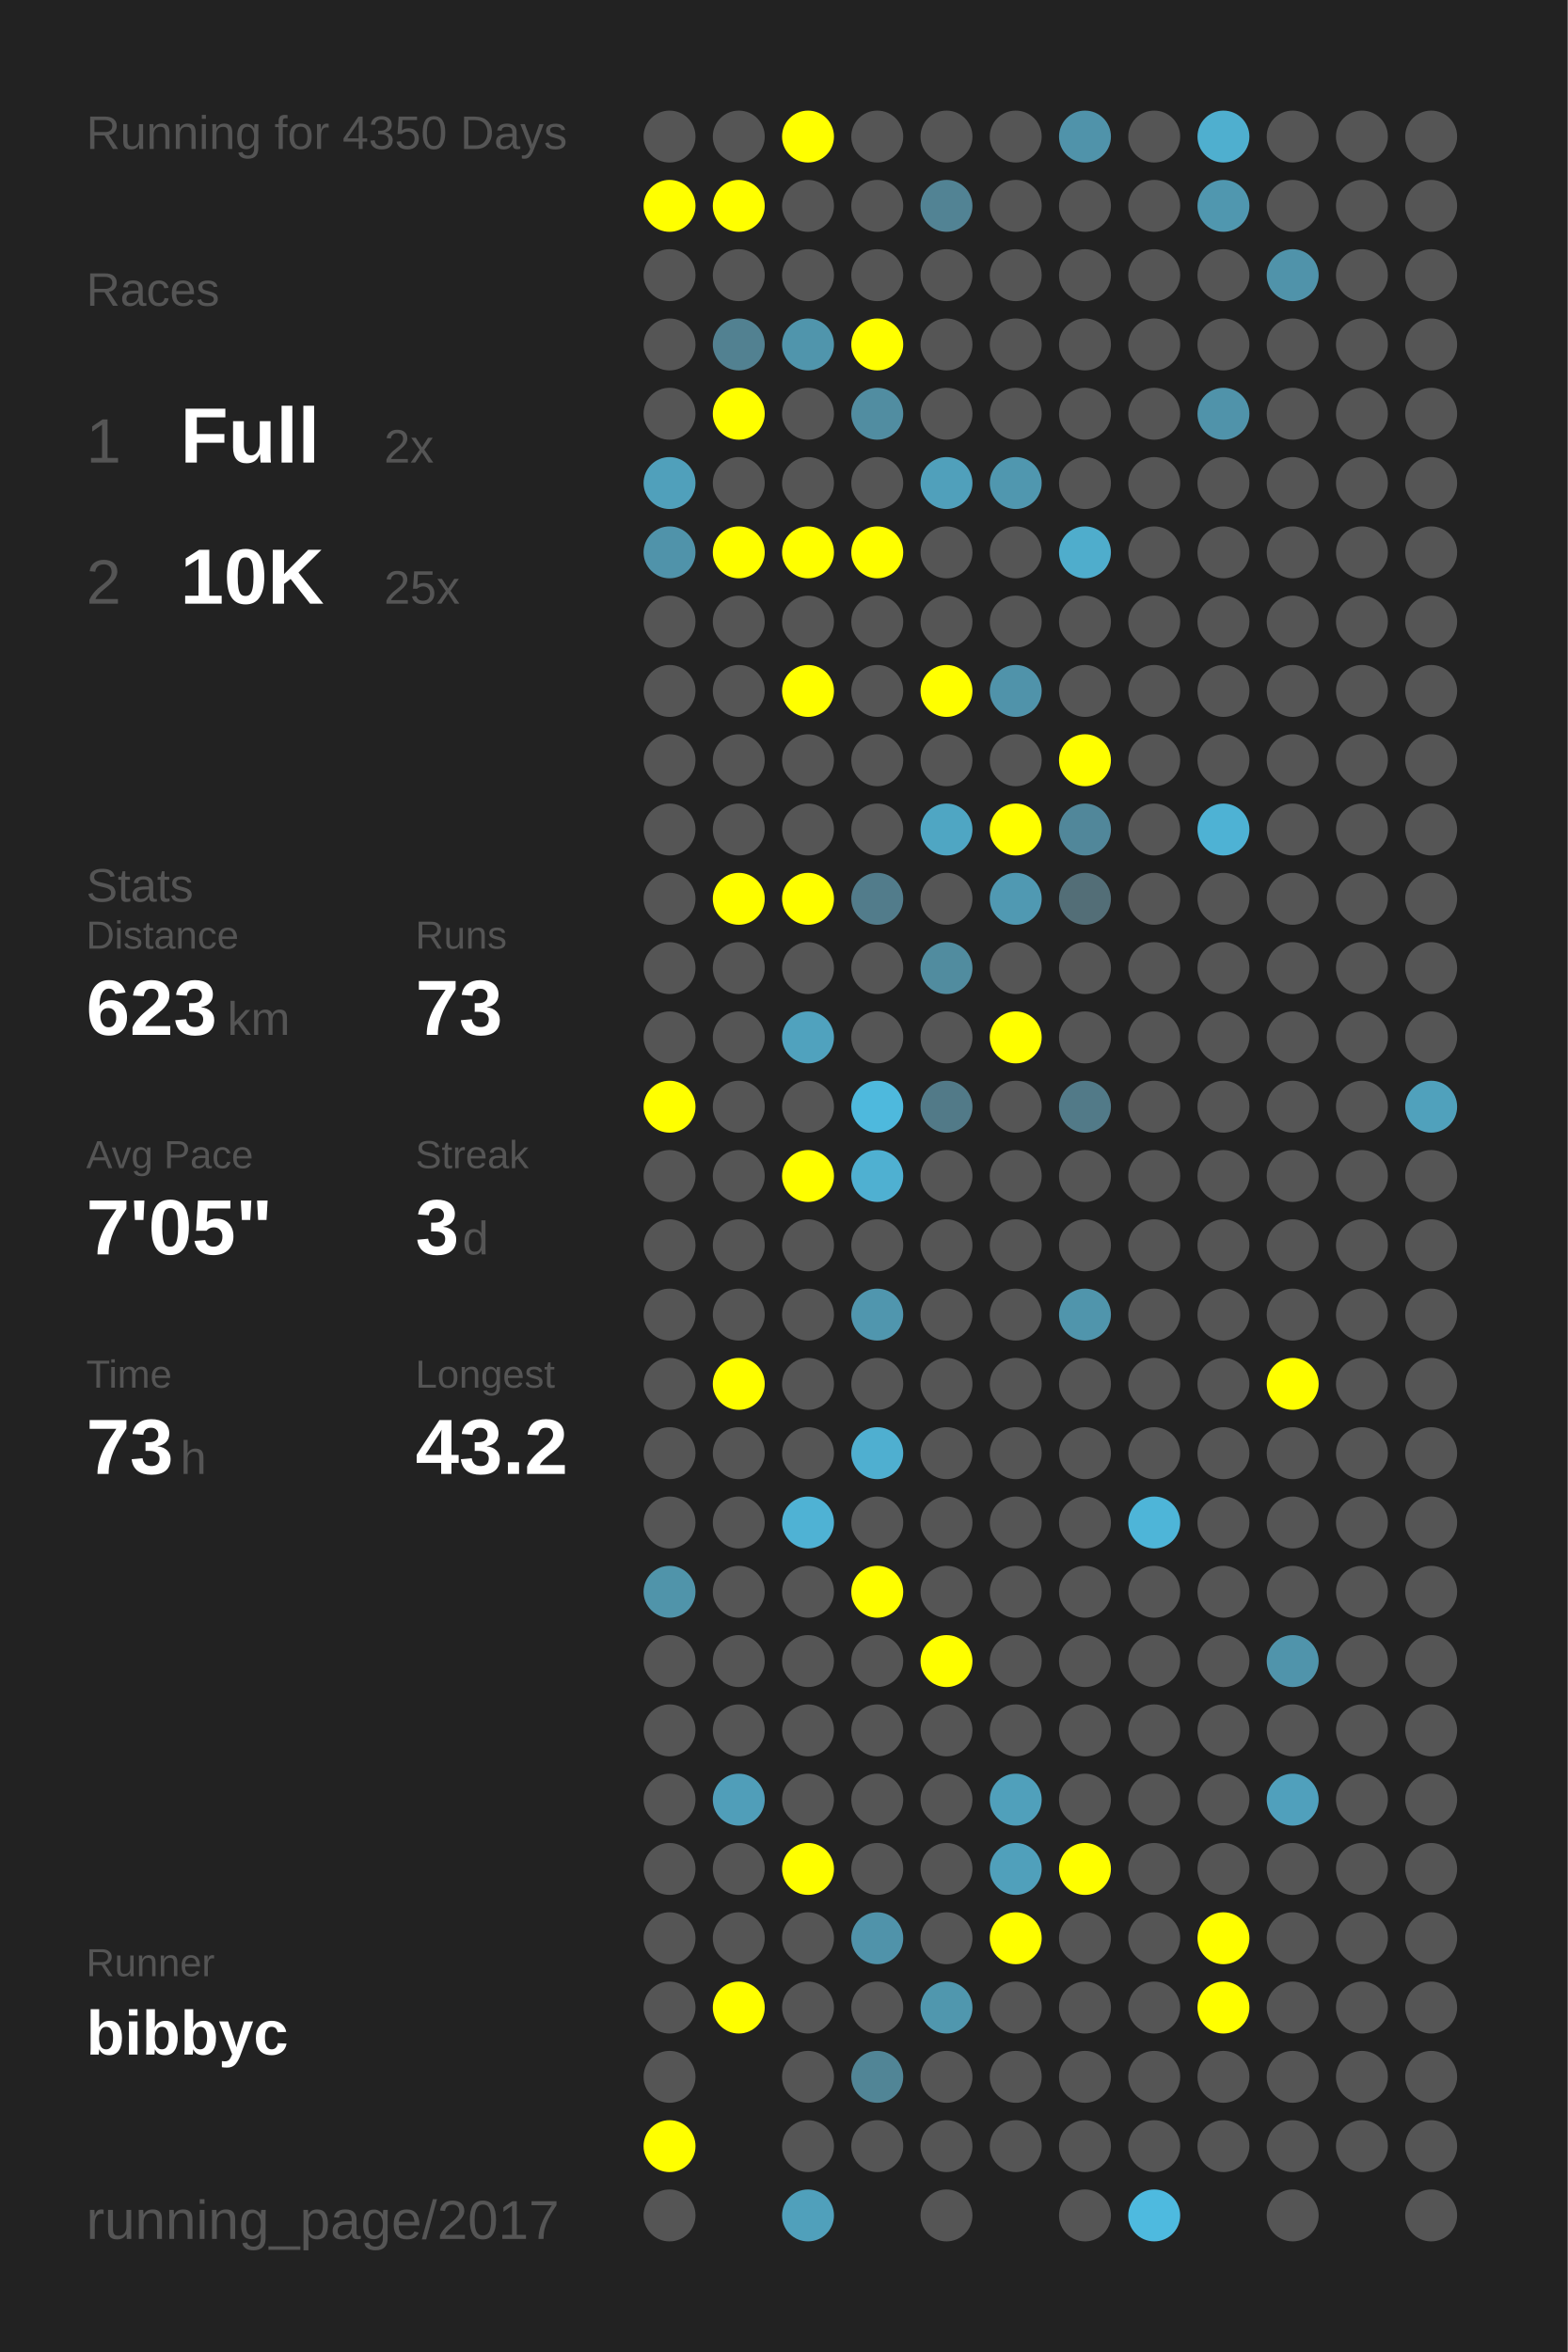
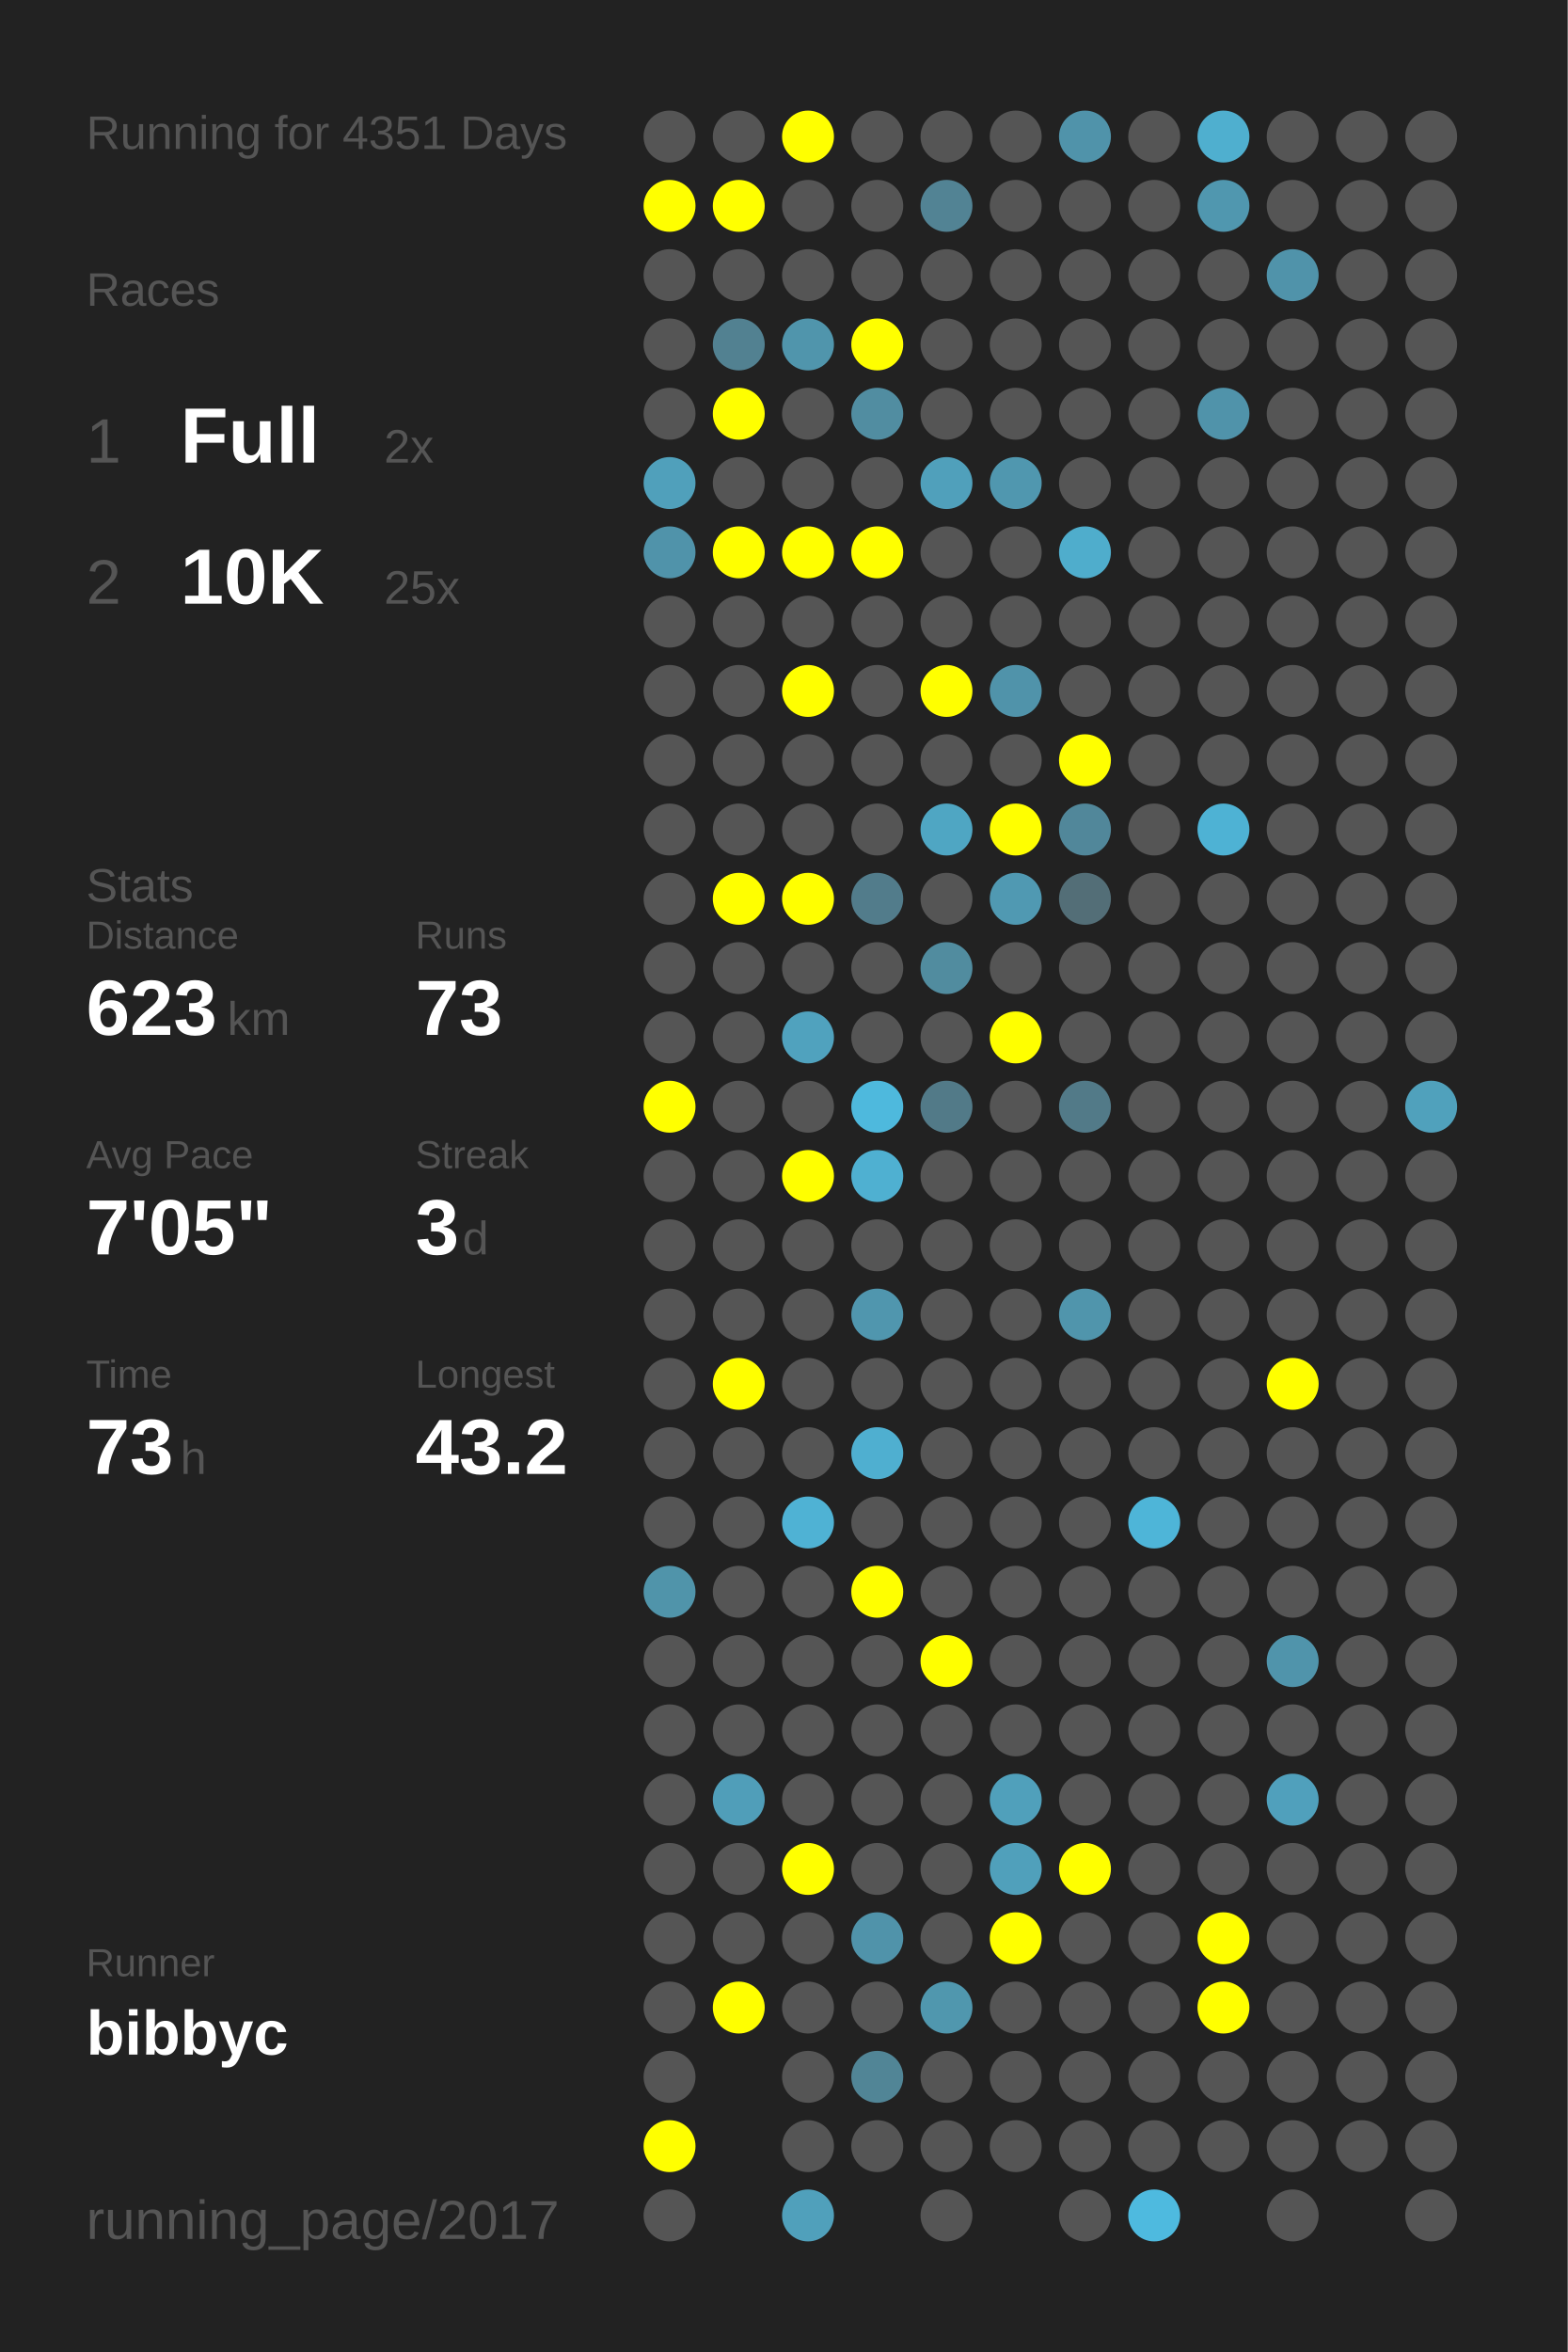
<svg xmlns="http://www.w3.org/2000/svg" baseProfile="full" height="300mm" version="1.1" viewBox="0,0,200,300" width="200mm">
  <defs />
  <rect fill="#222222" height="300" width="200" x="0" y="0" />
-   <text fill="#555555" style="font-size:6px; font-family:Arial;" x="11" y="19">Running for 4350 Days</text>
+   <text fill="#555555" style="font-size:6px; font-family:Arial;" x="11" y="19">Running for 4351 Days</text>
  <text fill="#555555" style="font-size:6px; font-family:Arial;" x="11" y="39">Races</text>
  <text fill="#555555" style="font-size:8px; font-family:Arial;" x="11" y="59">1</text>
  <text fill="#FFFFFF" style="font-size:10px; font-family:Arial; font-weight:bold;" x="23" y="59">Full</text>
  <text fill="#555555" style="font-size:6px; font-family:Arial;" x="49" y="59">2x</text>
  <text fill="#555555" style="font-size:8px; font-family:Arial;" x="11" y="77">2</text>
  <text fill="#FFFFFF" style="font-size:10px; font-family:Arial; font-weight:bold;" x="23" y="77">10K</text>
  <text fill="#555555" style="font-size:6px; font-family:Arial;" x="49" y="77">25x</text>
  <text fill="#555555" style="font-size:6px; font-family:Arial;" x="11" y="115">Stats</text>
  <text fill="#555555" style="font-size:5px; font-family:Arial;" x="11" y="121">Distance</text>
  <text fill="#FFFFFF" style="font-size:10px; font-family:Arial; font-weight:bold;" x="11" y="132">623</text>
  <text fill="#555555" style="font-size:6px; font-family:Arial;" x="29" y="132">km</text>
  <text fill="#555555" style="font-size:5px; font-family:Arial;" x="53" y="121">Runs</text>
  <text fill="#FFFFFF" style="font-size:10px; font-family:Arial; font-weight:bold;" x="53" y="132">73</text>
  <text fill="#555555" style="font-size:5px; font-family:Arial;" x="11" y="149">Avg Pace</text>
  <text fill="#FFFFFF" style="font-size:10px; font-family:Arial; font-weight:bold;" x="11" y="160">7'05"</text>
  <text fill="#555555" style="font-size:5px; font-family:Arial;" x="53" y="149">Streak</text>
  <text fill="#FFFFFF" style="font-size:10px; font-family:Arial; font-weight:bold;" x="53" y="160">3</text>
  <text fill="#555555" style="font-size:6px; font-family:Arial;" x="59" y="160">d</text>
  <text fill="#555555" style="font-size:5px; font-family:Arial;" x="11" y="177">Time</text>
  <text fill="#FFFFFF" style="font-size:10px; font-family:Arial; font-weight:bold;" x="11" y="188">73</text>
  <text fill="#555555" style="font-size:6px; font-family:Arial;" x="23" y="188">h</text>
  <text fill="#555555" style="font-size:5px; font-family:Arial;" x="53" y="177">Longest</text>
  <text fill="#FFFFFF" style="font-size:10px; font-family:Arial; font-weight:bold;" x="53" y="188">43.2</text>
  <text fill="#555555" style="font-size:5px; font-family:Arial;" x="11" y="252.065">Runner</text>
  <text fill="#FFFFFF" style="font-size:8px; font-family:Arial; font-weight:bold;" x="11" y="262.065">bibbyc</text>
  <text fill="#555555" style="font-size:7px; font-family:Arial;" x="11" y="285.581">running_page/2017</text>
  <circle cx="85.417" cy="17.419" fill="#555555" r="3.312" />
  <circle cx="85.417" cy="26.258" fill="#FFFF00" r="3.312" />
  <circle cx="85.417" cy="35.097" fill="#555555" r="3.312" />
  <circle cx="85.417" cy="43.935" fill="#555555" r="3.312" />
  <circle cx="85.417" cy="52.774" fill="#555555" r="3.312" />
  <circle cx="85.417" cy="61.613" fill="#50a0bb" r="3.312" />
  <circle cx="85.417" cy="70.452" fill="#5093aa" r="3.312" />
  <circle cx="85.417" cy="79.29" fill="#555555" r="3.312" />
  <circle cx="85.417" cy="88.129" fill="#555555" r="3.312" />
  <circle cx="85.417" cy="96.968" fill="#555555" r="3.312" />
  <circle cx="85.417" cy="105.806" fill="#555555" r="3.312" />
  <circle cx="85.417" cy="114.645" fill="#555555" r="3.312" />
  <circle cx="85.417" cy="123.484" fill="#555555" r="3.312" />
  <circle cx="85.417" cy="132.323" fill="#555555" r="3.312" />
  <circle cx="85.417" cy="141.161" fill="#FFFF00" r="3.312" />
  <circle cx="85.417" cy="150" fill="#555555" r="3.312" />
  <circle cx="85.417" cy="158.839" fill="#555555" r="3.312" />
  <circle cx="85.417" cy="167.677" fill="#555555" r="3.312" />
  <circle cx="85.417" cy="176.516" fill="#555555" r="3.312" />
  <circle cx="85.417" cy="185.355" fill="#555555" r="3.312" />
  <circle cx="85.417" cy="194.194" fill="#555555" r="3.312" />
  <circle cx="85.417" cy="203.032" fill="#5094aa" r="3.312" />
  <circle cx="85.417" cy="211.871" fill="#555555" r="3.312" />
  <circle cx="85.417" cy="220.71" fill="#555555" r="3.312" />
  <circle cx="85.417" cy="229.548" fill="#555555" r="3.312" />
  <circle cx="85.417" cy="238.387" fill="#555555" r="3.312" />
  <circle cx="85.417" cy="247.226" fill="#555555" r="3.312" />
  <circle cx="85.417" cy="256.065" fill="#555555" r="3.312" />
  <circle cx="85.417" cy="264.903" fill="#555555" r="3.312" />
  <circle cx="85.417" cy="273.742" fill="#FFFF00" r="3.312" />
  <circle cx="85.417" cy="282.581" fill="#555555" r="3.312" />
  <circle cx="94.25" cy="17.419" fill="#555555" r="3.312" />
  <circle cx="94.25" cy="26.258" fill="#FFFF00" r="3.312" />
  <circle cx="94.25" cy="35.097" fill="#555555" r="3.312" />
  <circle cx="94.25" cy="43.935" fill="#528191" r="3.312" />
  <circle cx="94.25" cy="52.774" fill="#FFFF00" r="3.312" />
  <circle cx="94.25" cy="61.613" fill="#555555" r="3.312" />
  <circle cx="94.25" cy="70.452" fill="#FFFF00" r="3.312" />
  <circle cx="94.25" cy="79.29" fill="#555555" r="3.312" />
  <circle cx="94.25" cy="88.129" fill="#555555" r="3.312" />
  <circle cx="94.25" cy="96.968" fill="#555555" r="3.312" />
  <circle cx="94.25" cy="105.806" fill="#555555" r="3.312" />
  <circle cx="94.25" cy="114.645" fill="#FFFF00" r="3.312" />
  <circle cx="94.25" cy="123.484" fill="#555555" r="3.312" />
  <circle cx="94.25" cy="132.323" fill="#555555" r="3.312" />
  <circle cx="94.25" cy="141.161" fill="#555555" r="3.312" />
  <circle cx="94.25" cy="150" fill="#555555" r="3.312" />
  <circle cx="94.25" cy="158.839" fill="#555555" r="3.312" />
  <circle cx="94.25" cy="167.677" fill="#555555" r="3.312" />
  <circle cx="94.25" cy="176.516" fill="#FFFF00" r="3.312" />
  <circle cx="94.25" cy="185.355" fill="#555555" r="3.312" />
  <circle cx="94.25" cy="194.194" fill="#555555" r="3.312" />
  <circle cx="94.25" cy="203.032" fill="#555555" r="3.312" />
  <circle cx="94.25" cy="211.871" fill="#555555" r="3.312" />
  <circle cx="94.25" cy="220.71" fill="#555555" r="3.312" />
  <circle cx="94.25" cy="229.548" fill="#509eb9" r="3.312" />
  <circle cx="94.25" cy="238.387" fill="#555555" r="3.312" />
  <circle cx="94.25" cy="247.226" fill="#555555" r="3.312" />
  <circle cx="94.25" cy="256.065" fill="#FFFF00" r="3.312" />
  <circle cx="103.083" cy="17.419" fill="#FFFF00" r="3.312" />
  <circle cx="103.083" cy="26.258" fill="#555555" r="3.312" />
  <circle cx="103.083" cy="35.097" fill="#555555" r="3.312" />
  <circle cx="103.083" cy="43.935" fill="#5095ac" r="3.312" />
  <circle cx="103.083" cy="52.774" fill="#555555" r="3.312" />
  <circle cx="103.083" cy="61.613" fill="#555555" r="3.312" />
  <circle cx="103.083" cy="70.452" fill="#FFFF00" r="3.312" />
  <circle cx="103.083" cy="79.29" fill="#555555" r="3.312" />
  <circle cx="103.083" cy="88.129" fill="#FFFF00" r="3.312" />
  <circle cx="103.083" cy="96.968" fill="#555555" r="3.312" />
  <circle cx="103.083" cy="105.806" fill="#555555" r="3.312" />
  <circle cx="103.083" cy="114.645" fill="#FFFF00" r="3.312" />
  <circle cx="103.083" cy="123.484" fill="#555555" r="3.312" />
  <circle cx="103.083" cy="132.323" fill="#50a2be" r="3.312" />
  <circle cx="103.083" cy="141.161" fill="#555555" r="3.312" />
  <circle cx="103.083" cy="150" fill="#FFFF00" r="3.312" />
  <circle cx="103.083" cy="158.839" fill="#555555" r="3.312" />
  <circle cx="103.083" cy="167.677" fill="#555555" r="3.312" />
  <circle cx="103.083" cy="176.516" fill="#555555" r="3.312" />
  <circle cx="103.083" cy="185.355" fill="#555555" r="3.312" />
  <circle cx="103.083" cy="194.194" fill="#4fb2d4" r="3.312" />
  <circle cx="103.083" cy="203.032" fill="#555555" r="3.312" />
  <circle cx="103.083" cy="211.871" fill="#555555" r="3.312" />
  <circle cx="103.083" cy="220.71" fill="#555555" r="3.312" />
  <circle cx="103.083" cy="229.548" fill="#555555" r="3.312" />
  <circle cx="103.083" cy="238.387" fill="#FFFF00" r="3.312" />
  <circle cx="103.083" cy="247.226" fill="#555555" r="3.312" />
  <circle cx="103.083" cy="256.065" fill="#555555" r="3.312" />
  <circle cx="103.083" cy="264.903" fill="#555555" r="3.312" />
  <circle cx="103.083" cy="273.742" fill="#555555" r="3.312" />
  <circle cx="103.083" cy="282.581" fill="#50a0bb" r="3.312" />
  <circle cx="111.917" cy="17.419" fill="#555555" r="3.312" />
  <circle cx="111.917" cy="26.258" fill="#555555" r="3.312" />
  <circle cx="111.917" cy="35.097" fill="#555555" r="3.312" />
  <circle cx="111.917" cy="43.935" fill="#FFFF00" r="3.312" />
  <circle cx="111.917" cy="52.774" fill="#518da1" r="3.312" />
  <circle cx="111.917" cy="61.613" fill="#555555" r="3.312" />
  <circle cx="111.917" cy="70.452" fill="#FFFF00" r="3.312" />
  <circle cx="111.917" cy="79.29" fill="#555555" r="3.312" />
  <circle cx="111.917" cy="88.129" fill="#555555" r="3.312" />
  <circle cx="111.917" cy="96.968" fill="#555555" r="3.312" />
  <circle cx="111.917" cy="105.806" fill="#555555" r="3.312" />
  <circle cx="111.917" cy="114.645" fill="#527c8b" r="3.312" />
  <circle cx="111.917" cy="123.484" fill="#555555" r="3.312" />
  <circle cx="111.917" cy="132.323" fill="#555555" r="3.312" />
  <circle cx="111.917" cy="141.161" fill="#4eb9dd" r="3.312" />
  <circle cx="111.917" cy="150" fill="#4fb0d1" r="3.312" />
  <circle cx="111.917" cy="158.839" fill="#555555" r="3.312" />
  <circle cx="111.917" cy="167.677" fill="#5096ae" r="3.312" />
  <circle cx="111.917" cy="176.516" fill="#555555" r="3.312" />
  <circle cx="111.917" cy="185.355" fill="#4fafd0" r="3.312" />
  <circle cx="111.917" cy="194.194" fill="#555555" r="3.312" />
  <circle cx="111.917" cy="203.032" fill="#FFFF00" r="3.312" />
  <circle cx="111.917" cy="211.871" fill="#555555" r="3.312" />
  <circle cx="111.917" cy="220.71" fill="#555555" r="3.312" />
  <circle cx="111.917" cy="229.548" fill="#555555" r="3.312" />
  <circle cx="111.917" cy="238.387" fill="#555555" r="3.312" />
  <circle cx="111.917" cy="247.226" fill="#5093aa" r="3.312" />
  <circle cx="111.917" cy="256.065" fill="#555555" r="3.312" />
  <circle cx="111.917" cy="264.903" fill="#518596" r="3.312" />
  <circle cx="111.917" cy="273.742" fill="#555555" r="3.312" />
  <circle cx="120.75" cy="17.419" fill="#555555" r="3.312" />
  <circle cx="120.75" cy="26.258" fill="#528394" r="3.312" />
  <circle cx="120.75" cy="35.097" fill="#555555" r="3.312" />
  <circle cx="120.75" cy="43.935" fill="#555555" r="3.312" />
  <circle cx="120.75" cy="52.774" fill="#555555" r="3.312" />
  <circle cx="120.75" cy="61.613" fill="#50a0bb" r="3.312" />
  <circle cx="120.75" cy="70.452" fill="#555555" r="3.312" />
  <circle cx="120.75" cy="79.29" fill="#555555" r="3.312" />
  <circle cx="120.75" cy="88.129" fill="#FFFF00" r="3.312" />
  <circle cx="120.75" cy="96.968" fill="#555555" r="3.312" />
  <circle cx="120.75" cy="105.806" fill="#4fa6c3" r="3.312" />
  <circle cx="120.75" cy="114.645" fill="#555555" r="3.312" />
  <circle cx="120.75" cy="123.484" fill="#518c9f" r="3.312" />
  <circle cx="120.75" cy="132.323" fill="#555555" r="3.312" />
  <circle cx="120.75" cy="141.161" fill="#527a88" r="3.312" />
  <circle cx="120.75" cy="150" fill="#555555" r="3.312" />
  <circle cx="120.75" cy="158.839" fill="#555555" r="3.312" />
  <circle cx="120.75" cy="167.677" fill="#555555" r="3.312" />
  <circle cx="120.75" cy="176.516" fill="#555555" r="3.312" />
  <circle cx="120.75" cy="185.355" fill="#555555" r="3.312" />
  <circle cx="120.75" cy="194.194" fill="#555555" r="3.312" />
  <circle cx="120.75" cy="203.032" fill="#555555" r="3.312" />
  <circle cx="120.75" cy="211.871" fill="#FFFF00" r="3.312" />
  <circle cx="120.75" cy="220.71" fill="#555555" r="3.312" />
  <circle cx="120.75" cy="229.548" fill="#555555" r="3.312" />
  <circle cx="120.75" cy="238.387" fill="#555555" r="3.312" />
  <circle cx="120.75" cy="247.226" fill="#555555" r="3.312" />
  <circle cx="120.75" cy="256.065" fill="#5097ae" r="3.312" />
  <circle cx="120.75" cy="264.903" fill="#555555" r="3.312" />
  <circle cx="120.75" cy="273.742" fill="#555555" r="3.312" />
  <circle cx="120.75" cy="282.581" fill="#555555" r="3.312" />
  <circle cx="129.583" cy="17.419" fill="#555555" r="3.312" />
  <circle cx="129.583" cy="26.258" fill="#555555" r="3.312" />
  <circle cx="129.583" cy="35.097" fill="#555555" r="3.312" />
  <circle cx="129.583" cy="43.935" fill="#555555" r="3.312" />
  <circle cx="129.583" cy="52.774" fill="#555555" r="3.312" />
  <circle cx="129.583" cy="61.613" fill="#5097af" r="3.312" />
  <circle cx="129.583" cy="70.452" fill="#555555" r="3.312" />
  <circle cx="129.583" cy="79.29" fill="#555555" r="3.312" />
  <circle cx="129.583" cy="88.129" fill="#5093aa" r="3.312" />
  <circle cx="129.583" cy="96.968" fill="#555555" r="3.312" />
  <circle cx="129.583" cy="105.806" fill="#FFFF00" r="3.312" />
  <circle cx="129.583" cy="114.645" fill="#5099b2" r="3.312" />
  <circle cx="129.583" cy="123.484" fill="#555555" r="3.312" />
  <circle cx="129.583" cy="132.323" fill="#FFFF00" r="3.312" />
  <circle cx="129.583" cy="141.161" fill="#555555" r="3.312" />
  <circle cx="129.583" cy="150" fill="#555555" r="3.312" />
  <circle cx="129.583" cy="158.839" fill="#555555" r="3.312" />
  <circle cx="129.583" cy="167.677" fill="#555555" r="3.312" />
  <circle cx="129.583" cy="176.516" fill="#555555" r="3.312" />
  <circle cx="129.583" cy="185.355" fill="#555555" r="3.312" />
  <circle cx="129.583" cy="194.194" fill="#555555" r="3.312" />
  <circle cx="129.583" cy="203.032" fill="#555555" r="3.312" />
  <circle cx="129.583" cy="211.871" fill="#555555" r="3.312" />
  <circle cx="129.583" cy="220.71" fill="#555555" r="3.312" />
  <circle cx="129.583" cy="229.548" fill="#50a0bb" r="3.312" />
  <circle cx="129.583" cy="238.387" fill="#50a0bb" r="3.312" />
  <circle cx="129.583" cy="247.226" fill="#FFFF00" r="3.312" />
  <circle cx="129.583" cy="256.065" fill="#555555" r="3.312" />
  <circle cx="129.583" cy="264.903" fill="#555555" r="3.312" />
  <circle cx="129.583" cy="273.742" fill="#555555" r="3.312" />
  <circle cx="138.417" cy="17.419" fill="#5093aa" r="3.312" />
  <circle cx="138.417" cy="26.258" fill="#555555" r="3.312" />
  <circle cx="138.417" cy="35.097" fill="#555555" r="3.312" />
  <circle cx="138.417" cy="43.935" fill="#555555" r="3.312" />
  <circle cx="138.417" cy="52.774" fill="#555555" r="3.312" />
  <circle cx="138.417" cy="61.613" fill="#555555" r="3.312" />
  <circle cx="138.417" cy="70.452" fill="#4fadcc" r="3.312" />
  <circle cx="138.417" cy="79.29" fill="#555555" r="3.312" />
  <circle cx="138.417" cy="88.129" fill="#555555" r="3.312" />
  <circle cx="138.417" cy="96.968" fill="#FFFF00" r="3.312" />
  <circle cx="138.417" cy="105.806" fill="#51879a" r="3.312" />
  <circle cx="138.417" cy="114.645" fill="#536e77" r="3.312" />
  <circle cx="138.417" cy="123.484" fill="#555555" r="3.312" />
  <circle cx="138.417" cy="132.323" fill="#555555" r="3.312" />
  <circle cx="138.417" cy="141.161" fill="#527a88" r="3.312" />
  <circle cx="138.417" cy="150" fill="#555555" r="3.312" />
  <circle cx="138.417" cy="158.839" fill="#555555" r="3.312" />
  <circle cx="138.417" cy="167.677" fill="#5095ac" r="3.312" />
  <circle cx="138.417" cy="176.516" fill="#555555" r="3.312" />
  <circle cx="138.417" cy="185.355" fill="#555555" r="3.312" />
  <circle cx="138.417" cy="194.194" fill="#555555" r="3.312" />
  <circle cx="138.417" cy="203.032" fill="#555555" r="3.312" />
  <circle cx="138.417" cy="211.871" fill="#555555" r="3.312" />
  <circle cx="138.417" cy="220.71" fill="#555555" r="3.312" />
  <circle cx="138.417" cy="229.548" fill="#555555" r="3.312" />
  <circle cx="138.417" cy="238.387" fill="#FFFF00" r="3.312" />
  <circle cx="138.417" cy="247.226" fill="#555555" r="3.312" />
  <circle cx="138.417" cy="256.065" fill="#555555" r="3.312" />
  <circle cx="138.417" cy="264.903" fill="#555555" r="3.312" />
  <circle cx="138.417" cy="273.742" fill="#555555" r="3.312" />
  <circle cx="138.417" cy="282.581" fill="#555555" r="3.312" />
  <circle cx="147.25" cy="17.419" fill="#555555" r="3.312" />
  <circle cx="147.25" cy="26.258" fill="#555555" r="3.312" />
  <circle cx="147.25" cy="35.097" fill="#555555" r="3.312" />
  <circle cx="147.25" cy="43.935" fill="#555555" r="3.312" />
  <circle cx="147.25" cy="52.774" fill="#555555" r="3.312" />
  <circle cx="147.25" cy="61.613" fill="#555555" r="3.312" />
  <circle cx="147.25" cy="70.452" fill="#555555" r="3.312" />
  <circle cx="147.25" cy="79.29" fill="#555555" r="3.312" />
  <circle cx="147.25" cy="88.129" fill="#555555" r="3.312" />
  <circle cx="147.25" cy="96.968" fill="#555555" r="3.312" />
  <circle cx="147.25" cy="105.806" fill="#555555" r="3.312" />
  <circle cx="147.25" cy="114.645" fill="#555555" r="3.312" />
  <circle cx="147.25" cy="123.484" fill="#555555" r="3.312" />
  <circle cx="147.25" cy="132.323" fill="#555555" r="3.312" />
  <circle cx="147.25" cy="141.161" fill="#555555" r="3.312" />
  <circle cx="147.25" cy="150" fill="#555555" r="3.312" />
  <circle cx="147.25" cy="158.839" fill="#555555" r="3.312" />
  <circle cx="147.25" cy="167.677" fill="#555555" r="3.312" />
  <circle cx="147.25" cy="176.516" fill="#555555" r="3.312" />
  <circle cx="147.25" cy="185.355" fill="#555555" r="3.312" />
  <circle cx="147.25" cy="194.194" fill="#4eb5d8" r="3.312" />
  <circle cx="147.25" cy="203.032" fill="#555555" r="3.312" />
  <circle cx="147.25" cy="211.871" fill="#555555" r="3.312" />
  <circle cx="147.25" cy="220.71" fill="#555555" r="3.312" />
  <circle cx="147.25" cy="229.548" fill="#555555" r="3.312" />
  <circle cx="147.25" cy="238.387" fill="#555555" r="3.312" />
  <circle cx="147.25" cy="247.226" fill="#555555" r="3.312" />
  <circle cx="147.25" cy="256.065" fill="#555555" r="3.312" />
  <circle cx="147.25" cy="264.903" fill="#555555" r="3.312" />
  <circle cx="147.25" cy="273.742" fill="#555555" r="3.312" />
  <circle cx="147.25" cy="282.581" fill="#4ebadf" r="3.312" />
  <circle cx="156.083" cy="17.419" fill="#4fafcf" r="3.312" />
  <circle cx="156.083" cy="26.258" fill="#5097af" r="3.312" />
  <circle cx="156.083" cy="35.097" fill="#555555" r="3.312" />
  <circle cx="156.083" cy="43.935" fill="#555555" r="3.312" />
  <circle cx="156.083" cy="52.774" fill="#5093aa" r="3.312" />
  <circle cx="156.083" cy="61.613" fill="#555555" r="3.312" />
  <circle cx="156.083" cy="70.452" fill="#555555" r="3.312" />
  <circle cx="156.083" cy="79.29" fill="#555555" r="3.312" />
  <circle cx="156.083" cy="88.129" fill="#555555" r="3.312" />
  <circle cx="156.083" cy="96.968" fill="#555555" r="3.312" />
  <circle cx="156.083" cy="105.806" fill="#4eb2d4" r="3.312" />
  <circle cx="156.083" cy="114.645" fill="#555555" r="3.312" />
  <circle cx="156.083" cy="123.484" fill="#555555" r="3.312" />
  <circle cx="156.083" cy="132.323" fill="#555555" r="3.312" />
  <circle cx="156.083" cy="141.161" fill="#555555" r="3.312" />
  <circle cx="156.083" cy="150" fill="#555555" r="3.312" />
  <circle cx="156.083" cy="158.839" fill="#555555" r="3.312" />
  <circle cx="156.083" cy="167.677" fill="#555555" r="3.312" />
  <circle cx="156.083" cy="176.516" fill="#555555" r="3.312" />
  <circle cx="156.083" cy="185.355" fill="#555555" r="3.312" />
  <circle cx="156.083" cy="194.194" fill="#555555" r="3.312" />
  <circle cx="156.083" cy="203.032" fill="#555555" r="3.312" />
  <circle cx="156.083" cy="211.871" fill="#555555" r="3.312" />
  <circle cx="156.083" cy="220.71" fill="#555555" r="3.312" />
  <circle cx="156.083" cy="229.548" fill="#555555" r="3.312" />
  <circle cx="156.083" cy="238.387" fill="#555555" r="3.312" />
  <circle cx="156.083" cy="247.226" fill="#FFFF00" r="3.312" />
  <circle cx="156.083" cy="256.065" fill="#FFFF00" r="3.312" />
  <circle cx="156.083" cy="264.903" fill="#555555" r="3.312" />
  <circle cx="156.083" cy="273.742" fill="#555555" r="3.312" />
  <circle cx="164.917" cy="17.419" fill="#555555" r="3.312" />
  <circle cx="164.917" cy="26.258" fill="#555555" r="3.312" />
  <circle cx="164.917" cy="35.097" fill="#5093aa" r="3.312" />
  <circle cx="164.917" cy="43.935" fill="#555555" r="3.312" />
  <circle cx="164.917" cy="52.774" fill="#555555" r="3.312" />
  <circle cx="164.917" cy="61.613" fill="#555555" r="3.312" />
  <circle cx="164.917" cy="70.452" fill="#555555" r="3.312" />
  <circle cx="164.917" cy="79.29" fill="#555555" r="3.312" />
  <circle cx="164.917" cy="88.129" fill="#555555" r="3.312" />
  <circle cx="164.917" cy="96.968" fill="#555555" r="3.312" />
  <circle cx="164.917" cy="105.806" fill="#555555" r="3.312" />
  <circle cx="164.917" cy="114.645" fill="#555555" r="3.312" />
  <circle cx="164.917" cy="123.484" fill="#555555" r="3.312" />
  <circle cx="164.917" cy="132.323" fill="#555555" r="3.312" />
  <circle cx="164.917" cy="141.161" fill="#555555" r="3.312" />
  <circle cx="164.917" cy="150" fill="#555555" r="3.312" />
  <circle cx="164.917" cy="158.839" fill="#555555" r="3.312" />
  <circle cx="164.917" cy="167.677" fill="#555555" r="3.312" />
  <circle cx="164.917" cy="176.516" fill="#FFFF00" r="3.312" />
  <circle cx="164.917" cy="185.355" fill="#555555" r="3.312" />
  <circle cx="164.917" cy="194.194" fill="#555555" r="3.312" />
  <circle cx="164.917" cy="203.032" fill="#555555" r="3.312" />
  <circle cx="164.917" cy="211.871" fill="#5094ab" r="3.312" />
  <circle cx="164.917" cy="220.71" fill="#555555" r="3.312" />
  <circle cx="164.917" cy="229.548" fill="#50a0bc" r="3.312" />
  <circle cx="164.917" cy="238.387" fill="#555555" r="3.312" />
  <circle cx="164.917" cy="247.226" fill="#555555" r="3.312" />
  <circle cx="164.917" cy="256.065" fill="#555555" r="3.312" />
  <circle cx="164.917" cy="264.903" fill="#555555" r="3.312" />
  <circle cx="164.917" cy="273.742" fill="#555555" r="3.312" />
  <circle cx="164.917" cy="282.581" fill="#555555" r="3.312" />
  <circle cx="173.75" cy="17.419" fill="#555555" r="3.312" />
  <circle cx="173.75" cy="26.258" fill="#555555" r="3.312" />
  <circle cx="173.75" cy="35.097" fill="#555555" r="3.312" />
  <circle cx="173.75" cy="43.935" fill="#555555" r="3.312" />
  <circle cx="173.75" cy="52.774" fill="#555555" r="3.312" />
  <circle cx="173.75" cy="61.613" fill="#555555" r="3.312" />
  <circle cx="173.75" cy="70.452" fill="#555555" r="3.312" />
  <circle cx="173.75" cy="79.29" fill="#555555" r="3.312" />
  <circle cx="173.75" cy="88.129" fill="#555555" r="3.312" />
  <circle cx="173.75" cy="96.968" fill="#555555" r="3.312" />
  <circle cx="173.75" cy="105.806" fill="#555555" r="3.312" />
  <circle cx="173.75" cy="114.645" fill="#555555" r="3.312" />
  <circle cx="173.75" cy="123.484" fill="#555555" r="3.312" />
  <circle cx="173.75" cy="132.323" fill="#555555" r="3.312" />
  <circle cx="173.75" cy="141.161" fill="#555555" r="3.312" />
  <circle cx="173.75" cy="150" fill="#555555" r="3.312" />
  <circle cx="173.75" cy="158.839" fill="#555555" r="3.312" />
  <circle cx="173.75" cy="167.677" fill="#555555" r="3.312" />
  <circle cx="173.75" cy="176.516" fill="#555555" r="3.312" />
  <circle cx="173.75" cy="185.355" fill="#555555" r="3.312" />
  <circle cx="173.75" cy="194.194" fill="#555555" r="3.312" />
  <circle cx="173.75" cy="203.032" fill="#555555" r="3.312" />
  <circle cx="173.75" cy="211.871" fill="#555555" r="3.312" />
  <circle cx="173.75" cy="220.71" fill="#555555" r="3.312" />
  <circle cx="173.75" cy="229.548" fill="#555555" r="3.312" />
  <circle cx="173.75" cy="238.387" fill="#555555" r="3.312" />
  <circle cx="173.75" cy="247.226" fill="#555555" r="3.312" />
  <circle cx="173.75" cy="256.065" fill="#555555" r="3.312" />
  <circle cx="173.75" cy="264.903" fill="#555555" r="3.312" />
  <circle cx="173.75" cy="273.742" fill="#555555" r="3.312" />
  <circle cx="182.583" cy="17.419" fill="#555555" r="3.312" />
  <circle cx="182.583" cy="26.258" fill="#555555" r="3.312" />
  <circle cx="182.583" cy="35.097" fill="#555555" r="3.312" />
  <circle cx="182.583" cy="43.935" fill="#555555" r="3.312" />
  <circle cx="182.583" cy="52.774" fill="#555555" r="3.312" />
  <circle cx="182.583" cy="61.613" fill="#555555" r="3.312" />
  <circle cx="182.583" cy="70.452" fill="#555555" r="3.312" />
  <circle cx="182.583" cy="79.29" fill="#555555" r="3.312" />
  <circle cx="182.583" cy="88.129" fill="#555555" r="3.312" />
  <circle cx="182.583" cy="96.968" fill="#555555" r="3.312" />
  <circle cx="182.583" cy="105.806" fill="#555555" r="3.312" />
  <circle cx="182.583" cy="114.645" fill="#555555" r="3.312" />
  <circle cx="182.583" cy="123.484" fill="#555555" r="3.312" />
  <circle cx="182.583" cy="132.323" fill="#555555" r="3.312" />
  <circle cx="182.583" cy="141.161" fill="#50a1bc" r="3.312" />
  <circle cx="182.583" cy="150" fill="#555555" r="3.312" />
  <circle cx="182.583" cy="158.839" fill="#555555" r="3.312" />
  <circle cx="182.583" cy="167.677" fill="#555555" r="3.312" />
  <circle cx="182.583" cy="176.516" fill="#555555" r="3.312" />
  <circle cx="182.583" cy="185.355" fill="#555555" r="3.312" />
  <circle cx="182.583" cy="194.194" fill="#555555" r="3.312" />
  <circle cx="182.583" cy="203.032" fill="#555555" r="3.312" />
  <circle cx="182.583" cy="211.871" fill="#555555" r="3.312" />
  <circle cx="182.583" cy="220.71" fill="#555555" r="3.312" />
  <circle cx="182.583" cy="229.548" fill="#555555" r="3.312" />
  <circle cx="182.583" cy="238.387" fill="#555555" r="3.312" />
  <circle cx="182.583" cy="247.226" fill="#555555" r="3.312" />
  <circle cx="182.583" cy="256.065" fill="#555555" r="3.312" />
  <circle cx="182.583" cy="264.903" fill="#555555" r="3.312" />
  <circle cx="182.583" cy="273.742" fill="#555555" r="3.312" />
  <circle cx="182.583" cy="282.581" fill="#555555" r="3.312" />
</svg>
